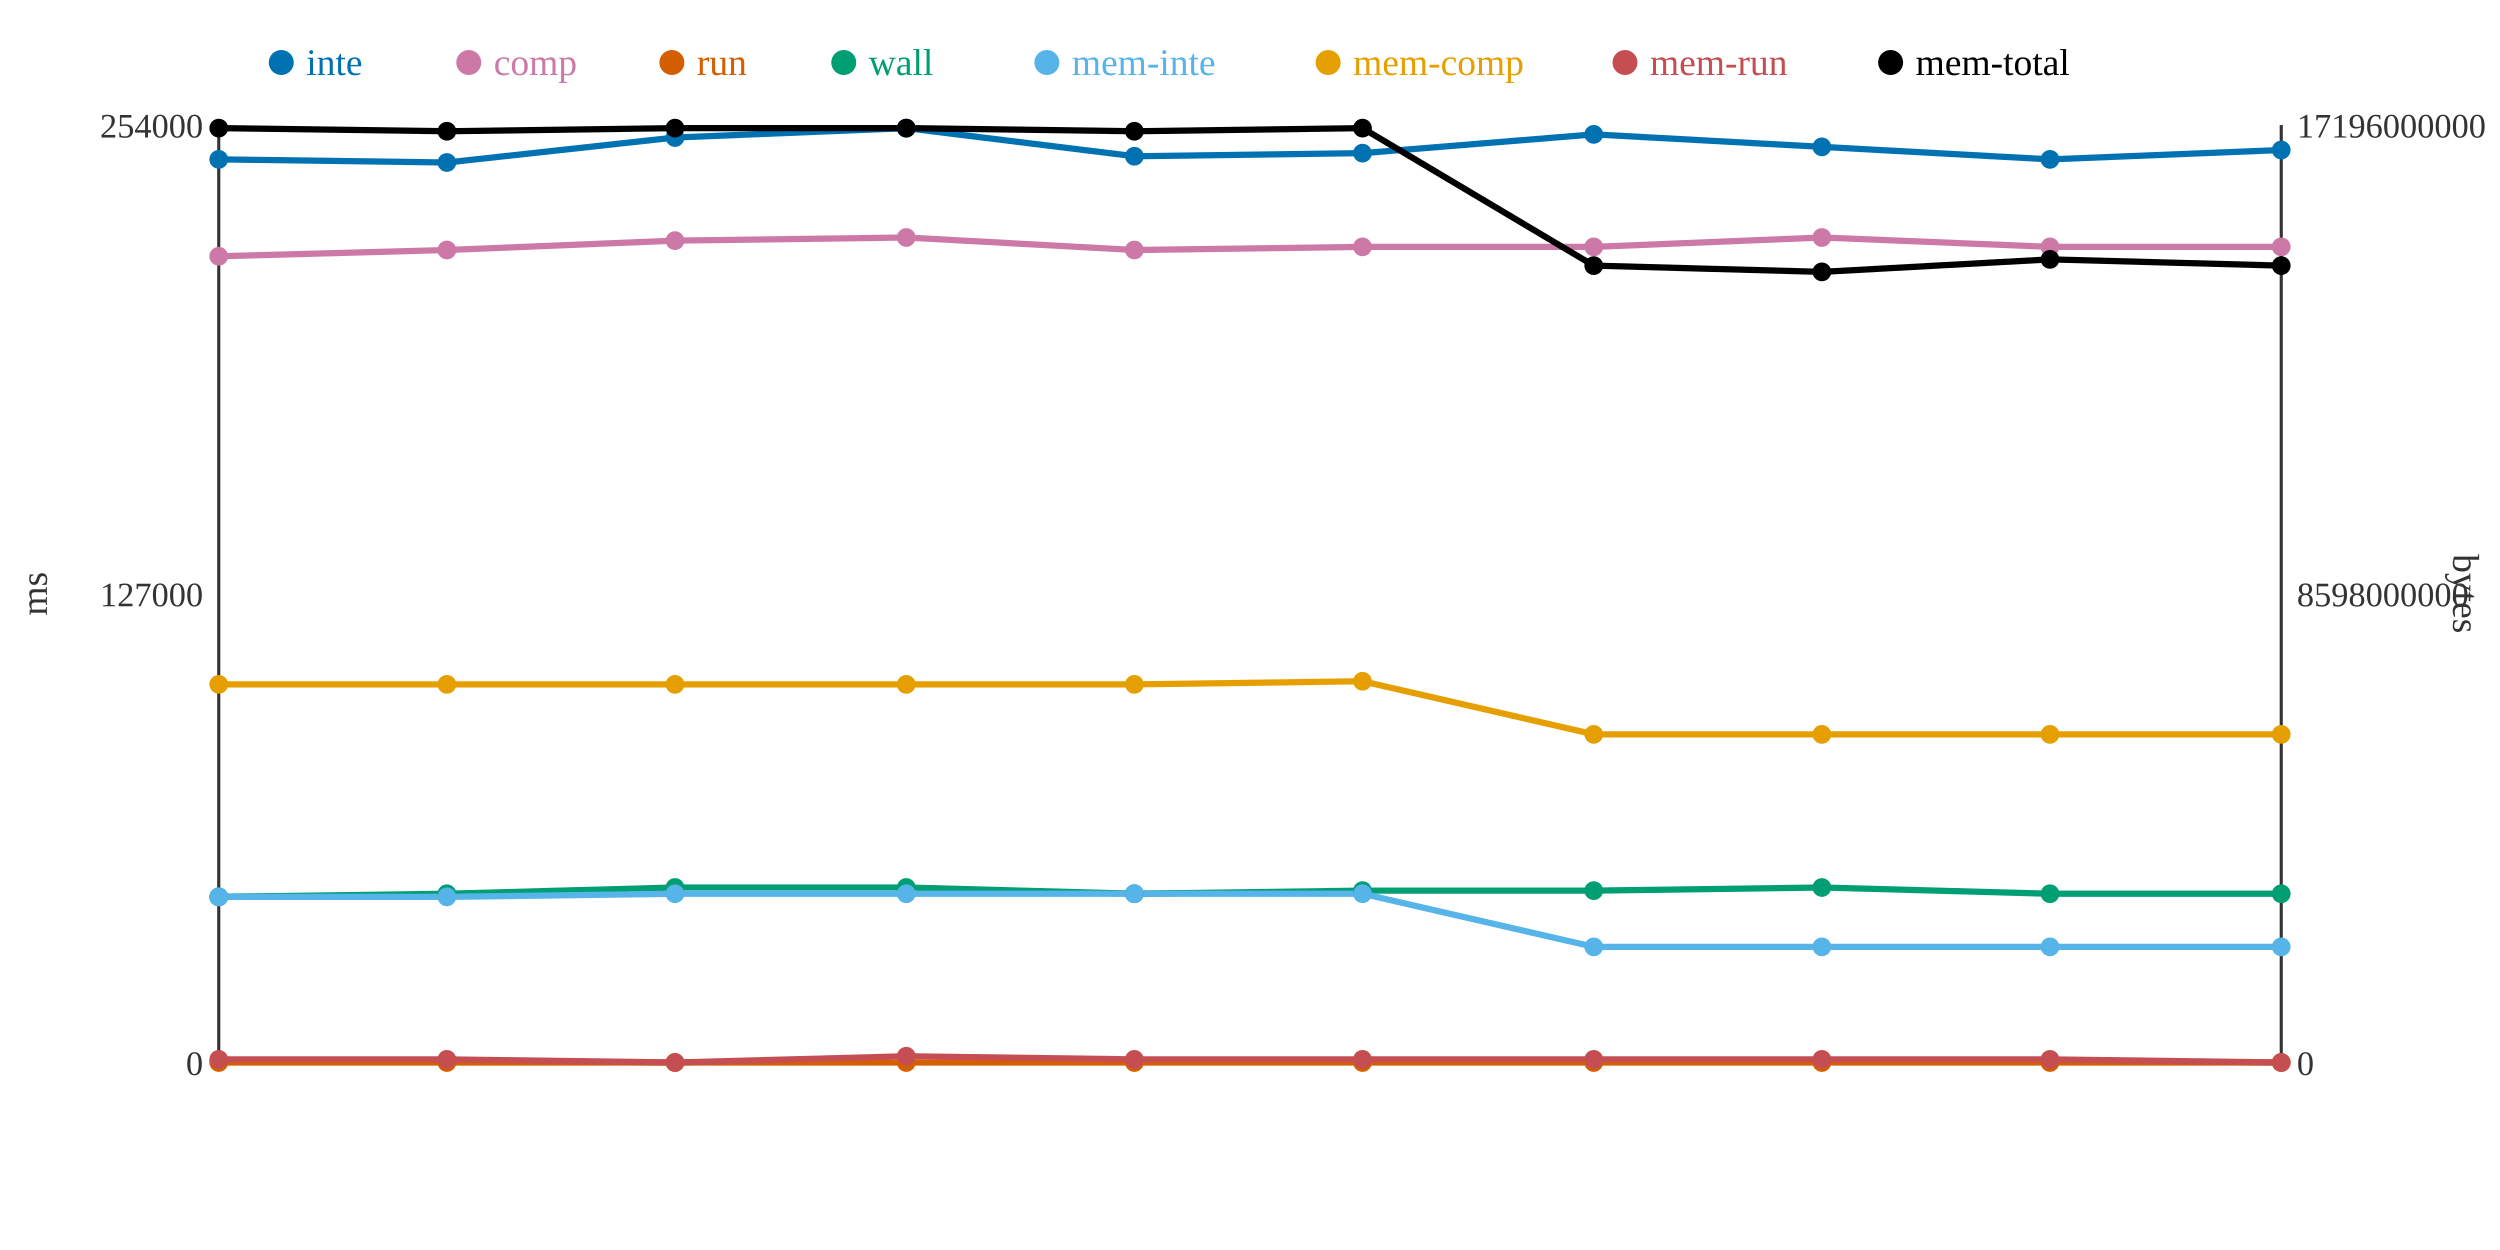
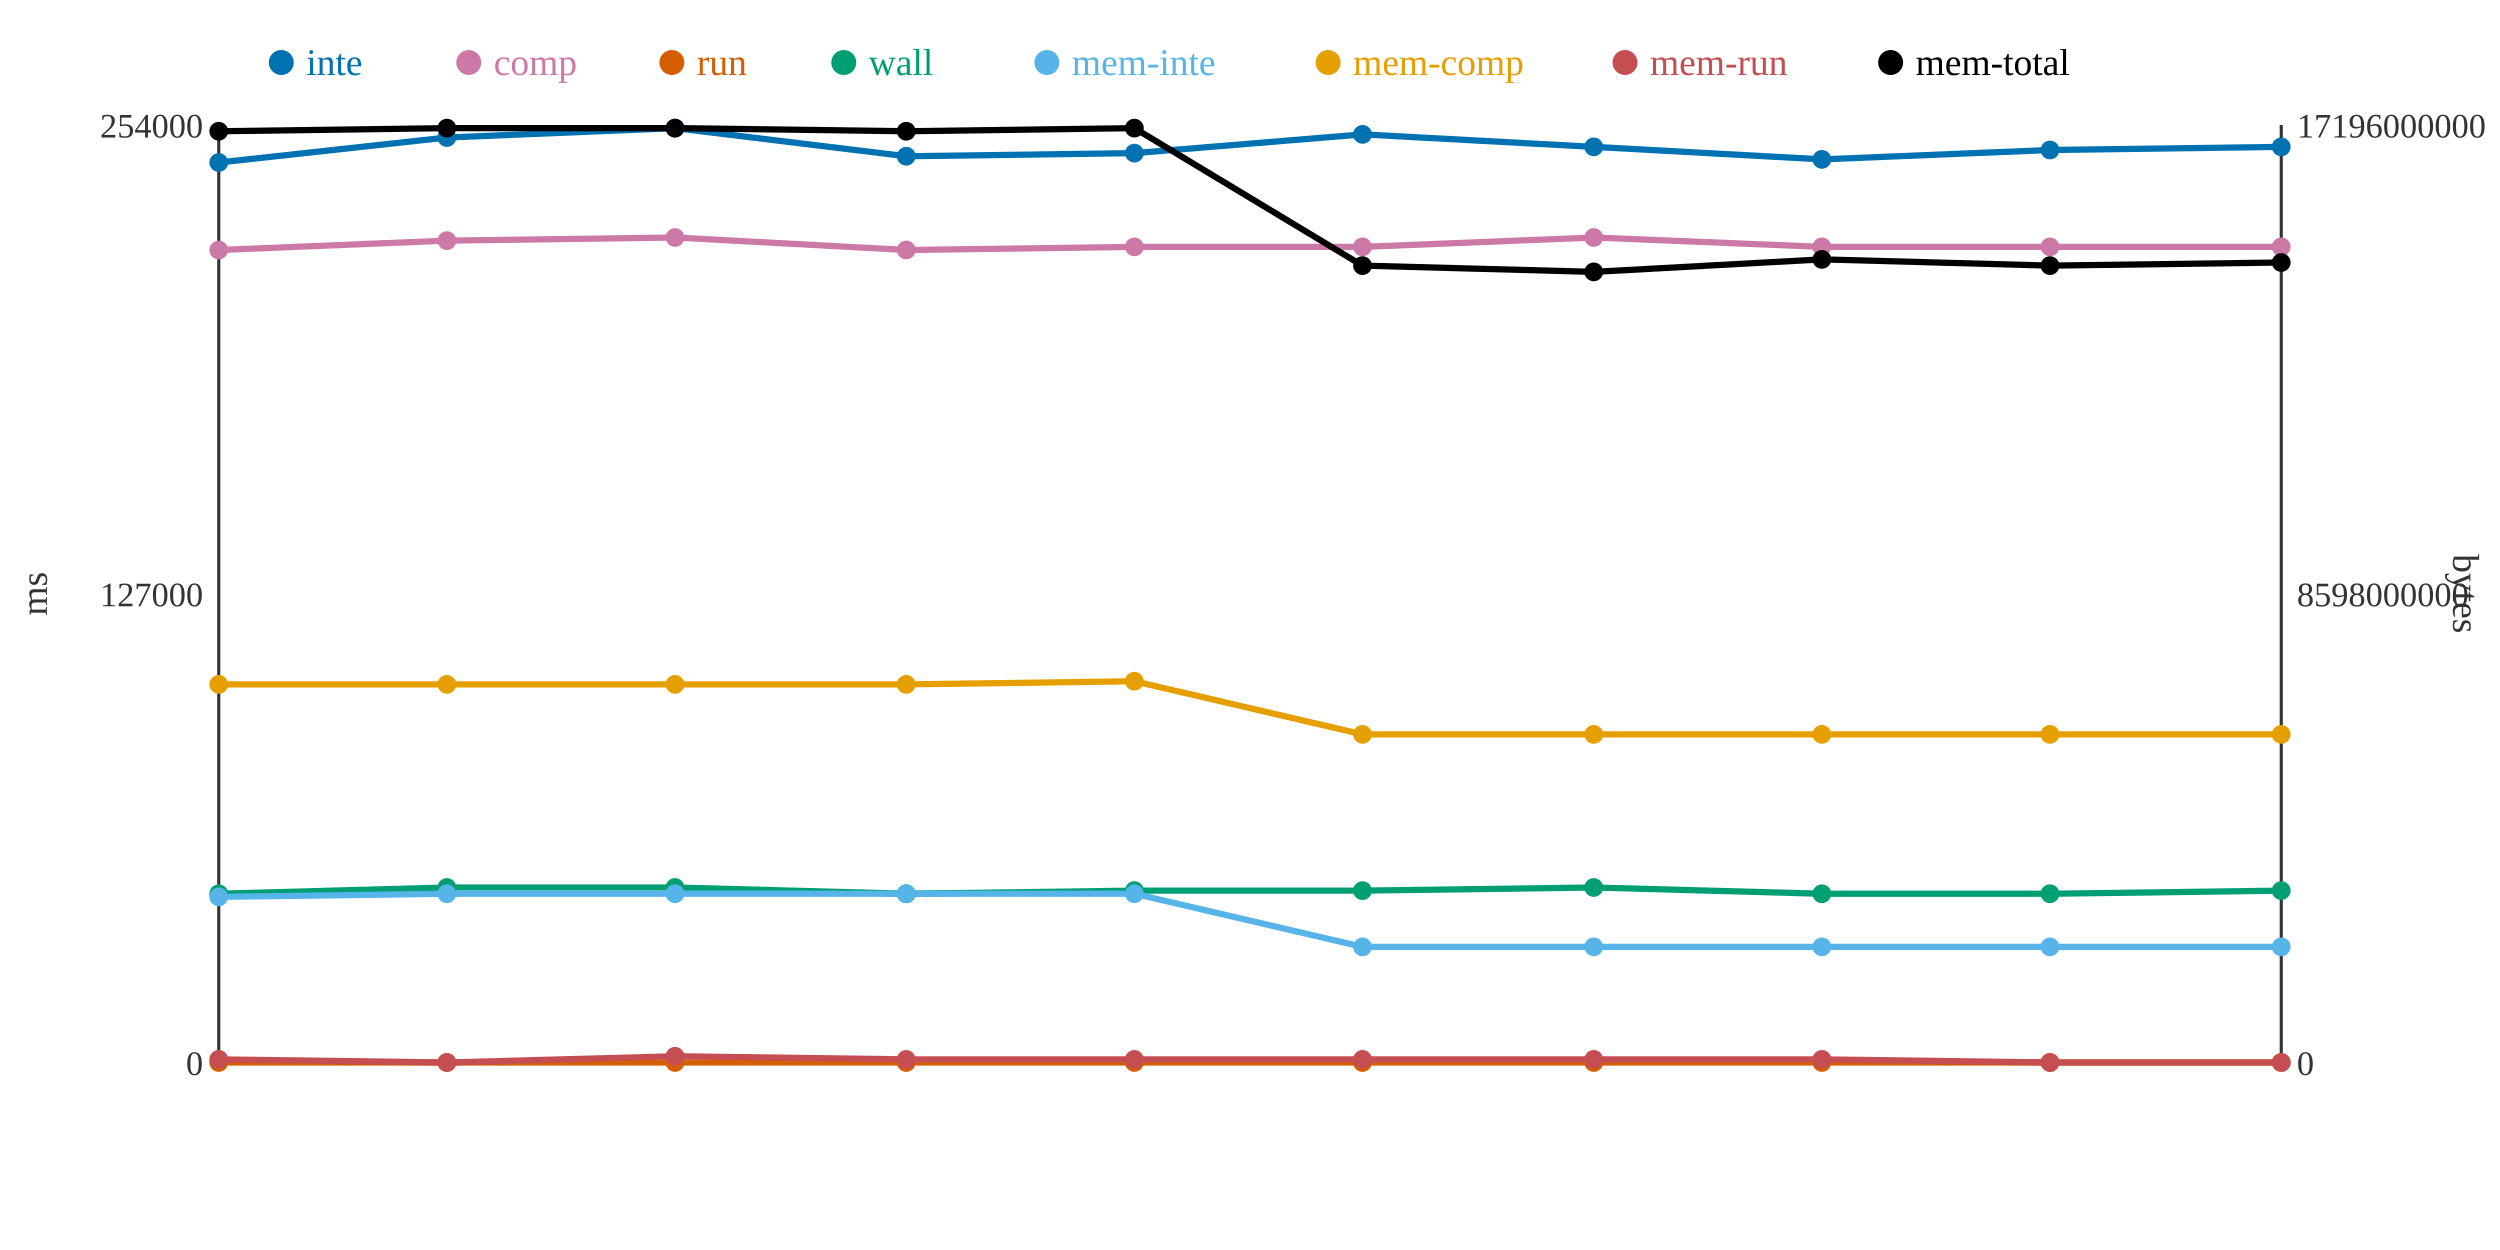
<svg xmlns="http://www.w3.org/2000/svg" width="800" height="400">
  <rect width="800" height="400" fill="white" />
  <line x1="70" y1="40" x2="70" y2="340" stroke="#333" stroke-width="1" />
  <line x1="70" y1="340" x2="730" y2="340" stroke="#333" stroke-width="1" />
  <line x1="730" y1="40" x2="730" y2="340" stroke="#333" stroke-width="1" />
  <text x="65" y="344" text-anchor="end" font-size="11" fill="#333">0</text>
  <text x="65" y="194" text-anchor="end" font-size="11" fill="#333">127000</text>
  <text x="65" y="44" text-anchor="end" font-size="11" fill="#333">254000</text>
  <text x="15" y="190" text-anchor="middle" font-size="12" fill="#333" transform="rotate(-90 15 190)">ms</text>
  <text x="735" y="344" text-anchor="start" font-size="11" fill="#333">0</text>
  <text x="735" y="194" text-anchor="start" font-size="11" fill="#333">8598000000</text>
  <text x="735" y="44" text-anchor="start" font-size="11" fill="#333">17196000000</text>
  <text x="785" y="190" text-anchor="middle" font-size="12" fill="#333" transform="rotate(90 785 190)">bytes</text>
-   <polyline points="70,51 143,52 216,44 290,41 363,50 436,49 510,43 583,47 656,51 730,48" fill="none" stroke="#0072B2" stroke-width="2" />
-   <polyline points="70,82 143,80 216,77 290,76 363,80 436,79 510,79 583,76 656,79 730,79" fill="none" stroke="#CC79A7" stroke-width="2" />
+   <polyline points="70,52 143,44 216,41 290,50 363,49 436,43 510,47 583,51 656,48 730,47" fill="none" stroke="#0072B2" stroke-width="2" />
+   <polyline points="70,80 143,77 216,76 290,80 363,79 436,79 510,76 583,79 656,79 730,79" fill="none" stroke="#CC79A7" stroke-width="2" />
  <polyline points="70,340 143,340 216,340 290,340 363,340 436,340 510,340 583,340 656,340 730,340" fill="none" stroke="#D55E00" stroke-width="2" />
-   <polyline points="70,287 143,286 216,284 290,284 363,286 436,285 510,285 583,284 656,286 730,286" fill="none" stroke="#009E73" stroke-width="2" />
-   <polyline points="70,287 143,287 216,286 290,286 363,286 436,286 510,303 583,303 656,303 730,303" fill="none" stroke="#56B4E9" stroke-width="2" />
-   <polyline points="70,219 143,219 216,219 290,219 363,219 436,218 510,235 583,235 656,235 730,235" fill="none" stroke="#E69F00" stroke-width="2" />
-   <polyline points="70,339 143,339 216,340 290,338 363,339 436,339 510,339 583,339 656,339 730,340" fill="none" stroke="#C44E52" stroke-width="2" />
-   <polyline points="70,41 143,42 216,41 290,41 363,42 436,41 510,85 583,87 656,83 730,85" fill="none" stroke="#000000" stroke-width="2" />
-   <circle cx="70" cy="51" r="3" fill="#0072B2" />
-   <circle cx="70" cy="82" r="3" fill="#CC79A7" />
+   <polyline points="70,286 143,284 216,284 290,286 363,285 436,285 510,284 583,286 656,286 730,285" fill="none" stroke="#009E73" stroke-width="2" />
+   <polyline points="70,287 143,286 216,286 290,286 363,286 436,303 510,303 583,303 656,303 730,303" fill="none" stroke="#56B4E9" stroke-width="2" />
+   <polyline points="70,219 143,219 216,219 290,219 363,218 436,235 510,235 583,235 656,235 730,235" fill="none" stroke="#E69F00" stroke-width="2" />
+   <polyline points="70,339 143,340 216,338 290,339 363,339 436,339 510,339 583,339 656,340 730,340" fill="none" stroke="#C44E52" stroke-width="2" />
+   <polyline points="70,42 143,41 216,41 290,42 363,41 436,85 510,87 583,83 656,85 730,84" fill="none" stroke="#000000" stroke-width="2" />
+   <circle cx="70" cy="52" r="3" fill="#0072B2" />
+   <circle cx="70" cy="80" r="3" fill="#CC79A7" />
  <circle cx="70" cy="340" r="3" fill="#D55E00" />
-   <circle cx="70" cy="287" r="3" fill="#009E73" />
+   <circle cx="70" cy="286" r="3" fill="#009E73" />
  <circle cx="70" cy="287" r="3" fill="#56B4E9" />
  <circle cx="70" cy="219" r="3" fill="#E69F00" />
  <circle cx="70" cy="339" r="3" fill="#C44E52" />
-   <circle cx="70" cy="41" r="3" fill="#000000" />
-   <circle cx="143" cy="52" r="3" fill="#0072B2" />
-   <circle cx="143" cy="80" r="3" fill="#CC79A7" />
+   <circle cx="70" cy="42" r="3" fill="#000000" />
+   <circle cx="143" cy="44" r="3" fill="#0072B2" />
+   <circle cx="143" cy="77" r="3" fill="#CC79A7" />
  <circle cx="143" cy="340" r="3" fill="#D55E00" />
-   <circle cx="143" cy="286" r="3" fill="#009E73" />
-   <circle cx="143" cy="287" r="3" fill="#56B4E9" />
+   <circle cx="143" cy="284" r="3" fill="#009E73" />
+   <circle cx="143" cy="286" r="3" fill="#56B4E9" />
  <circle cx="143" cy="219" r="3" fill="#E69F00" />
-   <circle cx="143" cy="339" r="3" fill="#C44E52" />
-   <circle cx="143" cy="42" r="3" fill="#000000" />
-   <circle cx="216" cy="44" r="3" fill="#0072B2" />
-   <circle cx="216" cy="77" r="3" fill="#CC79A7" />
+   <circle cx="143" cy="340" r="3" fill="#C44E52" />
+   <circle cx="143" cy="41" r="3" fill="#000000" />
+   <circle cx="216" cy="41" r="3" fill="#0072B2" />
+   <circle cx="216" cy="76" r="3" fill="#CC79A7" />
  <circle cx="216" cy="340" r="3" fill="#D55E00" />
  <circle cx="216" cy="284" r="3" fill="#009E73" />
  <circle cx="216" cy="286" r="3" fill="#56B4E9" />
  <circle cx="216" cy="219" r="3" fill="#E69F00" />
-   <circle cx="216" cy="340" r="3" fill="#C44E52" />
+   <circle cx="216" cy="338" r="3" fill="#C44E52" />
  <circle cx="216" cy="41" r="3" fill="#000000" />
-   <circle cx="290" cy="41" r="3" fill="#0072B2" />
-   <circle cx="290" cy="76" r="3" fill="#CC79A7" />
+   <circle cx="290" cy="50" r="3" fill="#0072B2" />
+   <circle cx="290" cy="80" r="3" fill="#CC79A7" />
  <circle cx="290" cy="340" r="3" fill="#D55E00" />
-   <circle cx="290" cy="284" r="3" fill="#009E73" />
+   <circle cx="290" cy="286" r="3" fill="#009E73" />
  <circle cx="290" cy="286" r="3" fill="#56B4E9" />
  <circle cx="290" cy="219" r="3" fill="#E69F00" />
-   <circle cx="290" cy="338" r="3" fill="#C44E52" />
-   <circle cx="290" cy="41" r="3" fill="#000000" />
-   <circle cx="363" cy="50" r="3" fill="#0072B2" />
-   <circle cx="363" cy="80" r="3" fill="#CC79A7" />
+   <circle cx="290" cy="339" r="3" fill="#C44E52" />
+   <circle cx="290" cy="42" r="3" fill="#000000" />
+   <circle cx="363" cy="49" r="3" fill="#0072B2" />
+   <circle cx="363" cy="79" r="3" fill="#CC79A7" />
  <circle cx="363" cy="340" r="3" fill="#D55E00" />
-   <circle cx="363" cy="286" r="3" fill="#009E73" />
+   <circle cx="363" cy="285" r="3" fill="#009E73" />
  <circle cx="363" cy="286" r="3" fill="#56B4E9" />
-   <circle cx="363" cy="219" r="3" fill="#E69F00" />
+   <circle cx="363" cy="218" r="3" fill="#E69F00" />
  <circle cx="363" cy="339" r="3" fill="#C44E52" />
-   <circle cx="363" cy="42" r="3" fill="#000000" />
-   <circle cx="436" cy="49" r="3" fill="#0072B2" />
+   <circle cx="363" cy="41" r="3" fill="#000000" />
+   <circle cx="436" cy="43" r="3" fill="#0072B2" />
  <circle cx="436" cy="79" r="3" fill="#CC79A7" />
  <circle cx="436" cy="340" r="3" fill="#D55E00" />
  <circle cx="436" cy="285" r="3" fill="#009E73" />
-   <circle cx="436" cy="286" r="3" fill="#56B4E9" />
-   <circle cx="436" cy="218" r="3" fill="#E69F00" />
+   <circle cx="436" cy="303" r="3" fill="#56B4E9" />
+   <circle cx="436" cy="235" r="3" fill="#E69F00" />
  <circle cx="436" cy="339" r="3" fill="#C44E52" />
-   <circle cx="436" cy="41" r="3" fill="#000000" />
-   <circle cx="510" cy="43" r="3" fill="#0072B2" />
-   <circle cx="510" cy="79" r="3" fill="#CC79A7" />
+   <circle cx="436" cy="85" r="3" fill="#000000" />
+   <circle cx="510" cy="47" r="3" fill="#0072B2" />
+   <circle cx="510" cy="76" r="3" fill="#CC79A7" />
  <circle cx="510" cy="340" r="3" fill="#D55E00" />
-   <circle cx="510" cy="285" r="3" fill="#009E73" />
+   <circle cx="510" cy="284" r="3" fill="#009E73" />
  <circle cx="510" cy="303" r="3" fill="#56B4E9" />
  <circle cx="510" cy="235" r="3" fill="#E69F00" />
  <circle cx="510" cy="339" r="3" fill="#C44E52" />
-   <circle cx="510" cy="85" r="3" fill="#000000" />
-   <circle cx="583" cy="47" r="3" fill="#0072B2" />
-   <circle cx="583" cy="76" r="3" fill="#CC79A7" />
+   <circle cx="510" cy="87" r="3" fill="#000000" />
+   <circle cx="583" cy="51" r="3" fill="#0072B2" />
+   <circle cx="583" cy="79" r="3" fill="#CC79A7" />
  <circle cx="583" cy="340" r="3" fill="#D55E00" />
-   <circle cx="583" cy="284" r="3" fill="#009E73" />
+   <circle cx="583" cy="286" r="3" fill="#009E73" />
  <circle cx="583" cy="303" r="3" fill="#56B4E9" />
  <circle cx="583" cy="235" r="3" fill="#E69F00" />
  <circle cx="583" cy="339" r="3" fill="#C44E52" />
-   <circle cx="583" cy="87" r="3" fill="#000000" />
-   <circle cx="656" cy="51" r="3" fill="#0072B2" />
+   <circle cx="583" cy="83" r="3" fill="#000000" />
+   <circle cx="656" cy="48" r="3" fill="#0072B2" />
  <circle cx="656" cy="79" r="3" fill="#CC79A7" />
  <circle cx="656" cy="340" r="3" fill="#D55E00" />
  <circle cx="656" cy="286" r="3" fill="#009E73" />
  <circle cx="656" cy="303" r="3" fill="#56B4E9" />
  <circle cx="656" cy="235" r="3" fill="#E69F00" />
-   <circle cx="656" cy="339" r="3" fill="#C44E52" />
-   <circle cx="656" cy="83" r="3" fill="#000000" />
-   <circle cx="730" cy="48" r="3" fill="#0072B2" />
+   <circle cx="656" cy="340" r="3" fill="#C44E52" />
+   <circle cx="656" cy="85" r="3" fill="#000000" />
+   <circle cx="730" cy="47" r="3" fill="#0072B2" />
  <circle cx="730" cy="79" r="3" fill="#CC79A7" />
  <circle cx="730" cy="340" r="3" fill="#D55E00" />
-   <circle cx="730" cy="286" r="3" fill="#009E73" />
+   <circle cx="730" cy="285" r="3" fill="#009E73" />
  <circle cx="730" cy="303" r="3" fill="#56B4E9" />
  <circle cx="730" cy="235" r="3" fill="#E69F00" />
  <circle cx="730" cy="340" r="3" fill="#C44E52" />
-   <circle cx="730" cy="85" r="3" fill="#000000" />
+   <circle cx="730" cy="84" r="3" fill="#000000" />
  <circle cx="90" cy="20" r="4" fill="#0072B2" />
  <text x="98" y="24" text-anchor="start" font-size="12" fill="#0072B2">inte</text>
  <circle cx="150" cy="20" r="4" fill="#CC79A7" />
  <text x="158" y="24" text-anchor="start" font-size="12" fill="#CC79A7">comp</text>
  <circle cx="215" cy="20" r="4" fill="#D55E00" />
  <text x="223" y="24" text-anchor="start" font-size="12" fill="#D55E00">run</text>
  <circle cx="270" cy="20" r="4" fill="#009E73" />
  <text x="278" y="24" text-anchor="start" font-size="12" fill="#009E73">wall</text>
  <circle cx="335" cy="20" r="4" fill="#56B4E9" />
  <text x="343" y="24" text-anchor="start" font-size="12" fill="#56B4E9">mem-inte</text>
  <circle cx="425" cy="20" r="4" fill="#E69F00" />
  <text x="433" y="24" text-anchor="start" font-size="12" fill="#E69F00">mem-comp</text>
  <circle cx="520" cy="20" r="4" fill="#C44E52" />
  <text x="528" y="24" text-anchor="start" font-size="12" fill="#C44E52">mem-run</text>
  <circle cx="605" cy="20" r="4" fill="#000000" />
  <text x="613" y="24" text-anchor="start" font-size="12" fill="#000000">mem-total</text>
</svg>
